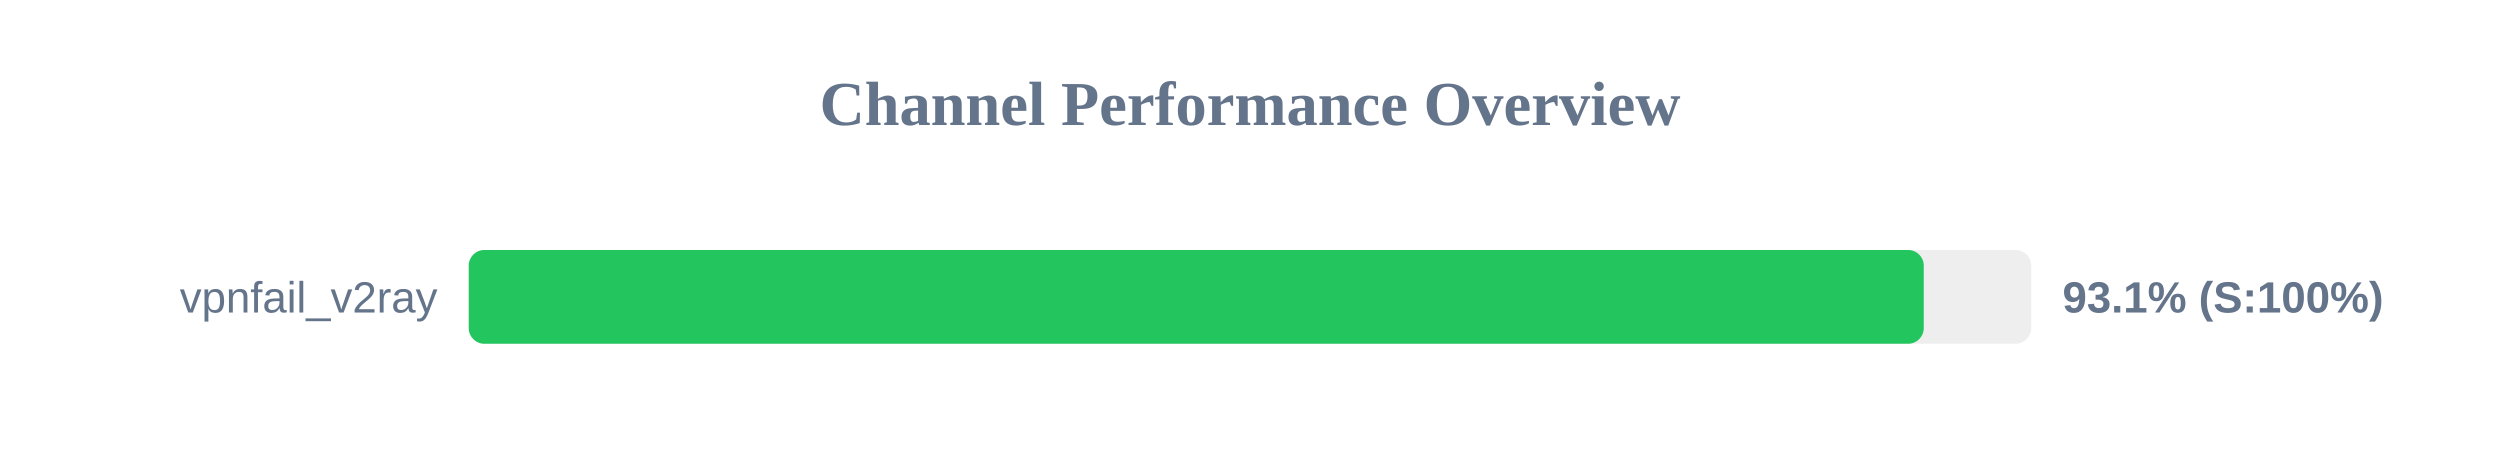
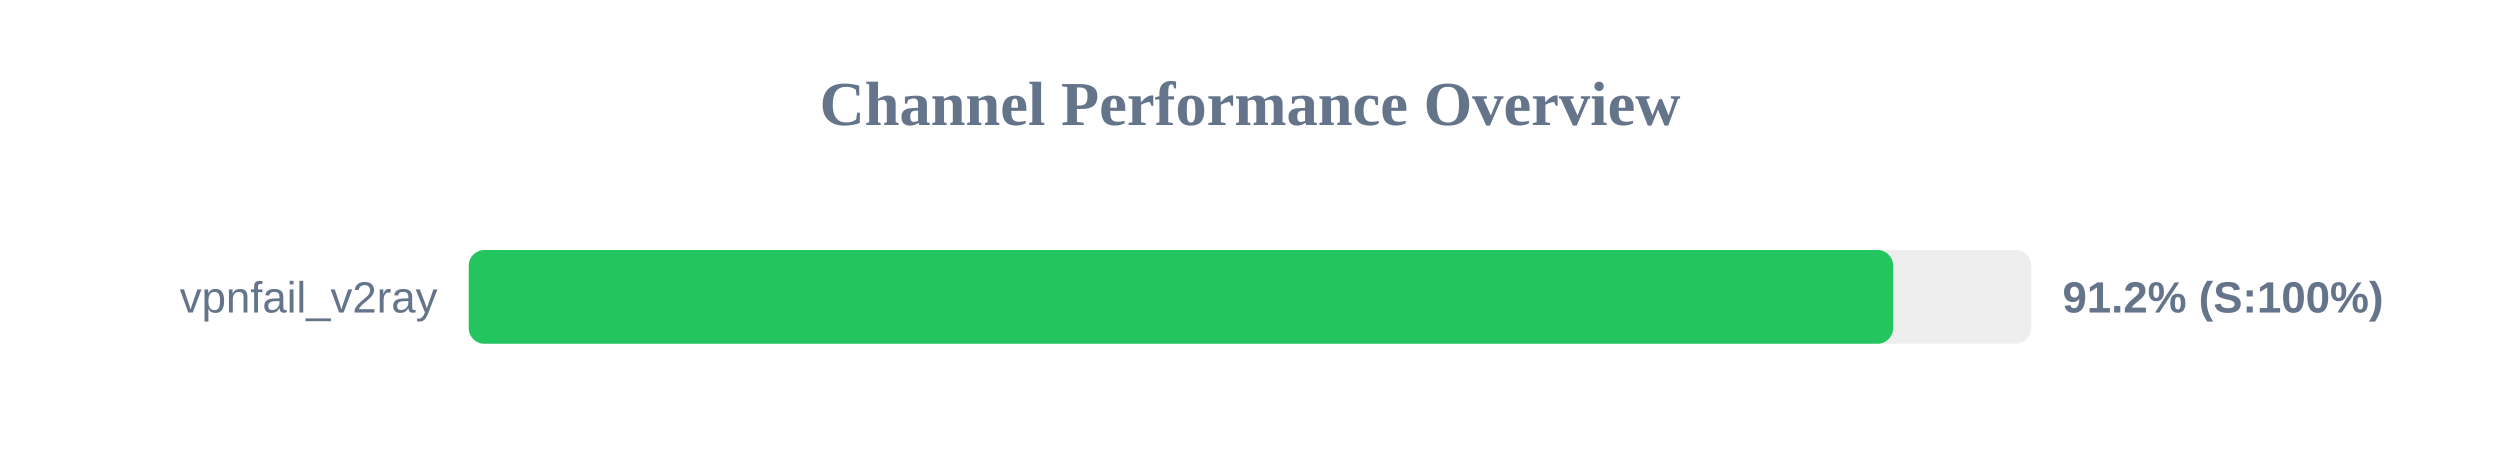
<svg xmlns="http://www.w3.org/2000/svg" width="800" height="150" version="1.1">
  <style>
        .row { font: 14px Arial; fill: #64748b; }
        .score { font: bold 14px Arial; fill: #64748b; }
    </style>
  <text x="400" y="40" text-anchor="middle" font-size="20px" font-weight="bold" fill="#64748b">Channel Performance Overview</text>
  <rect x="150" y="80" width="500" height="30" fill="#eee" rx="5" />
-   <rect x="150" y="80" width="465.6" height="30" fill="#22c55e" rx="5" />
+   <rect x="150" y="80" width="455.8" height="30" fill="#22c55e" rx="5" />
  <text x="140" y="100" text-anchor="end" class="row">vpnfail_v2ray</text>
-   <text x="660" y="100" text-anchor="start" class="score">93.1% (S:100%)</text>
+   <text x="660" y="100" text-anchor="start" class="score">91.2% (S:100%)</text>
</svg>
